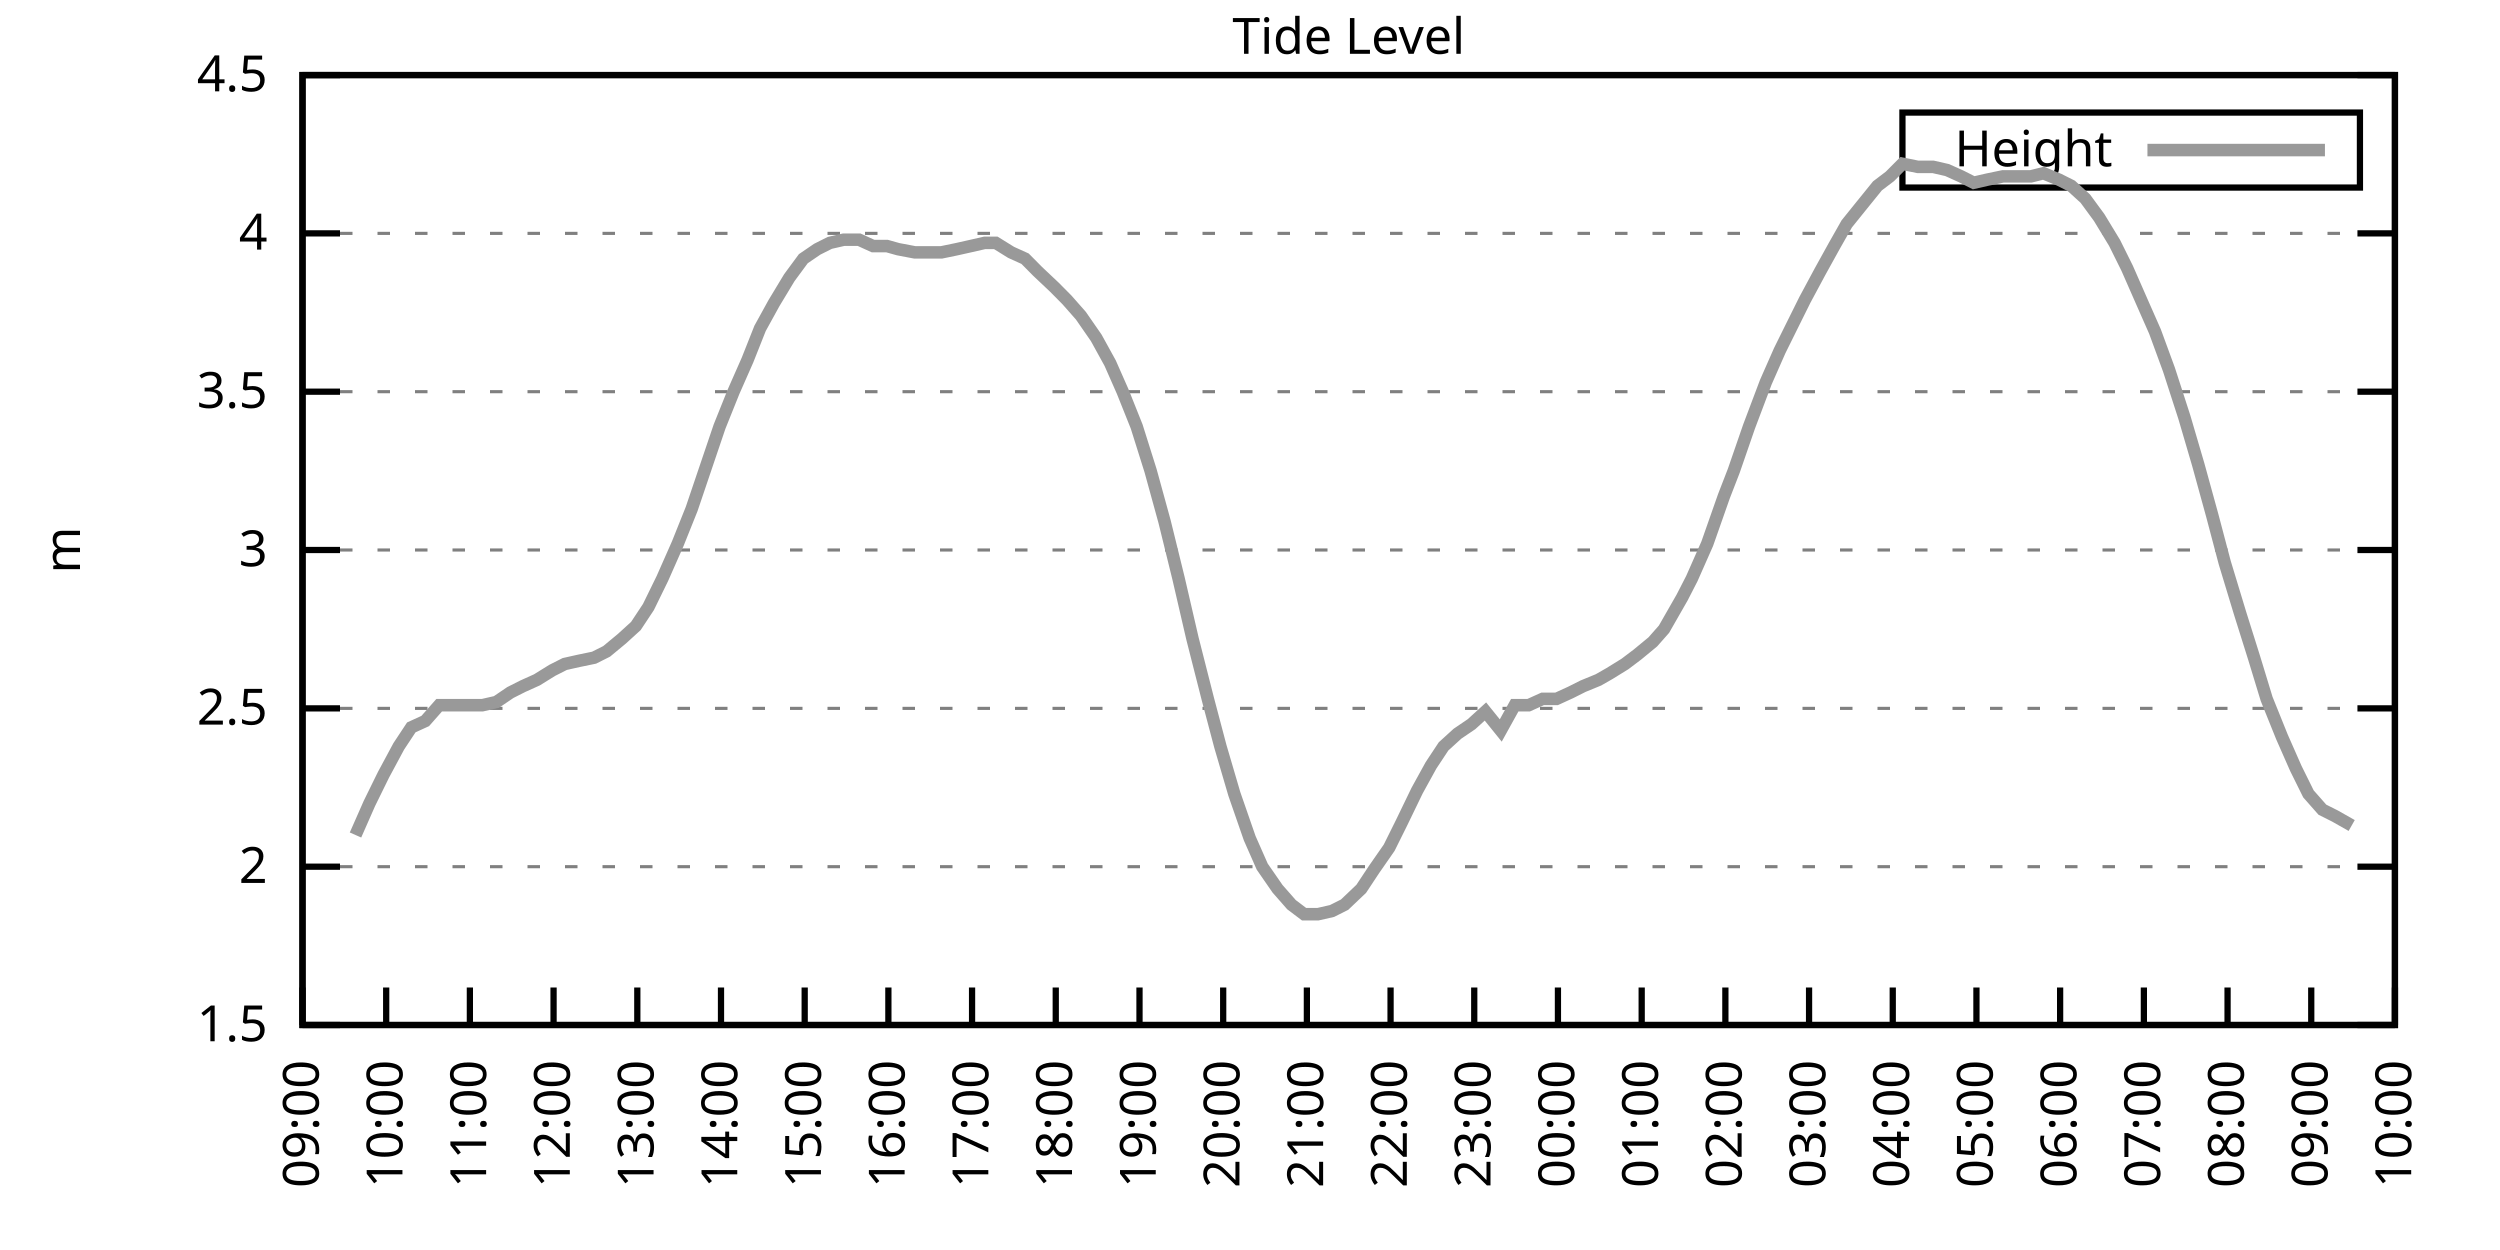
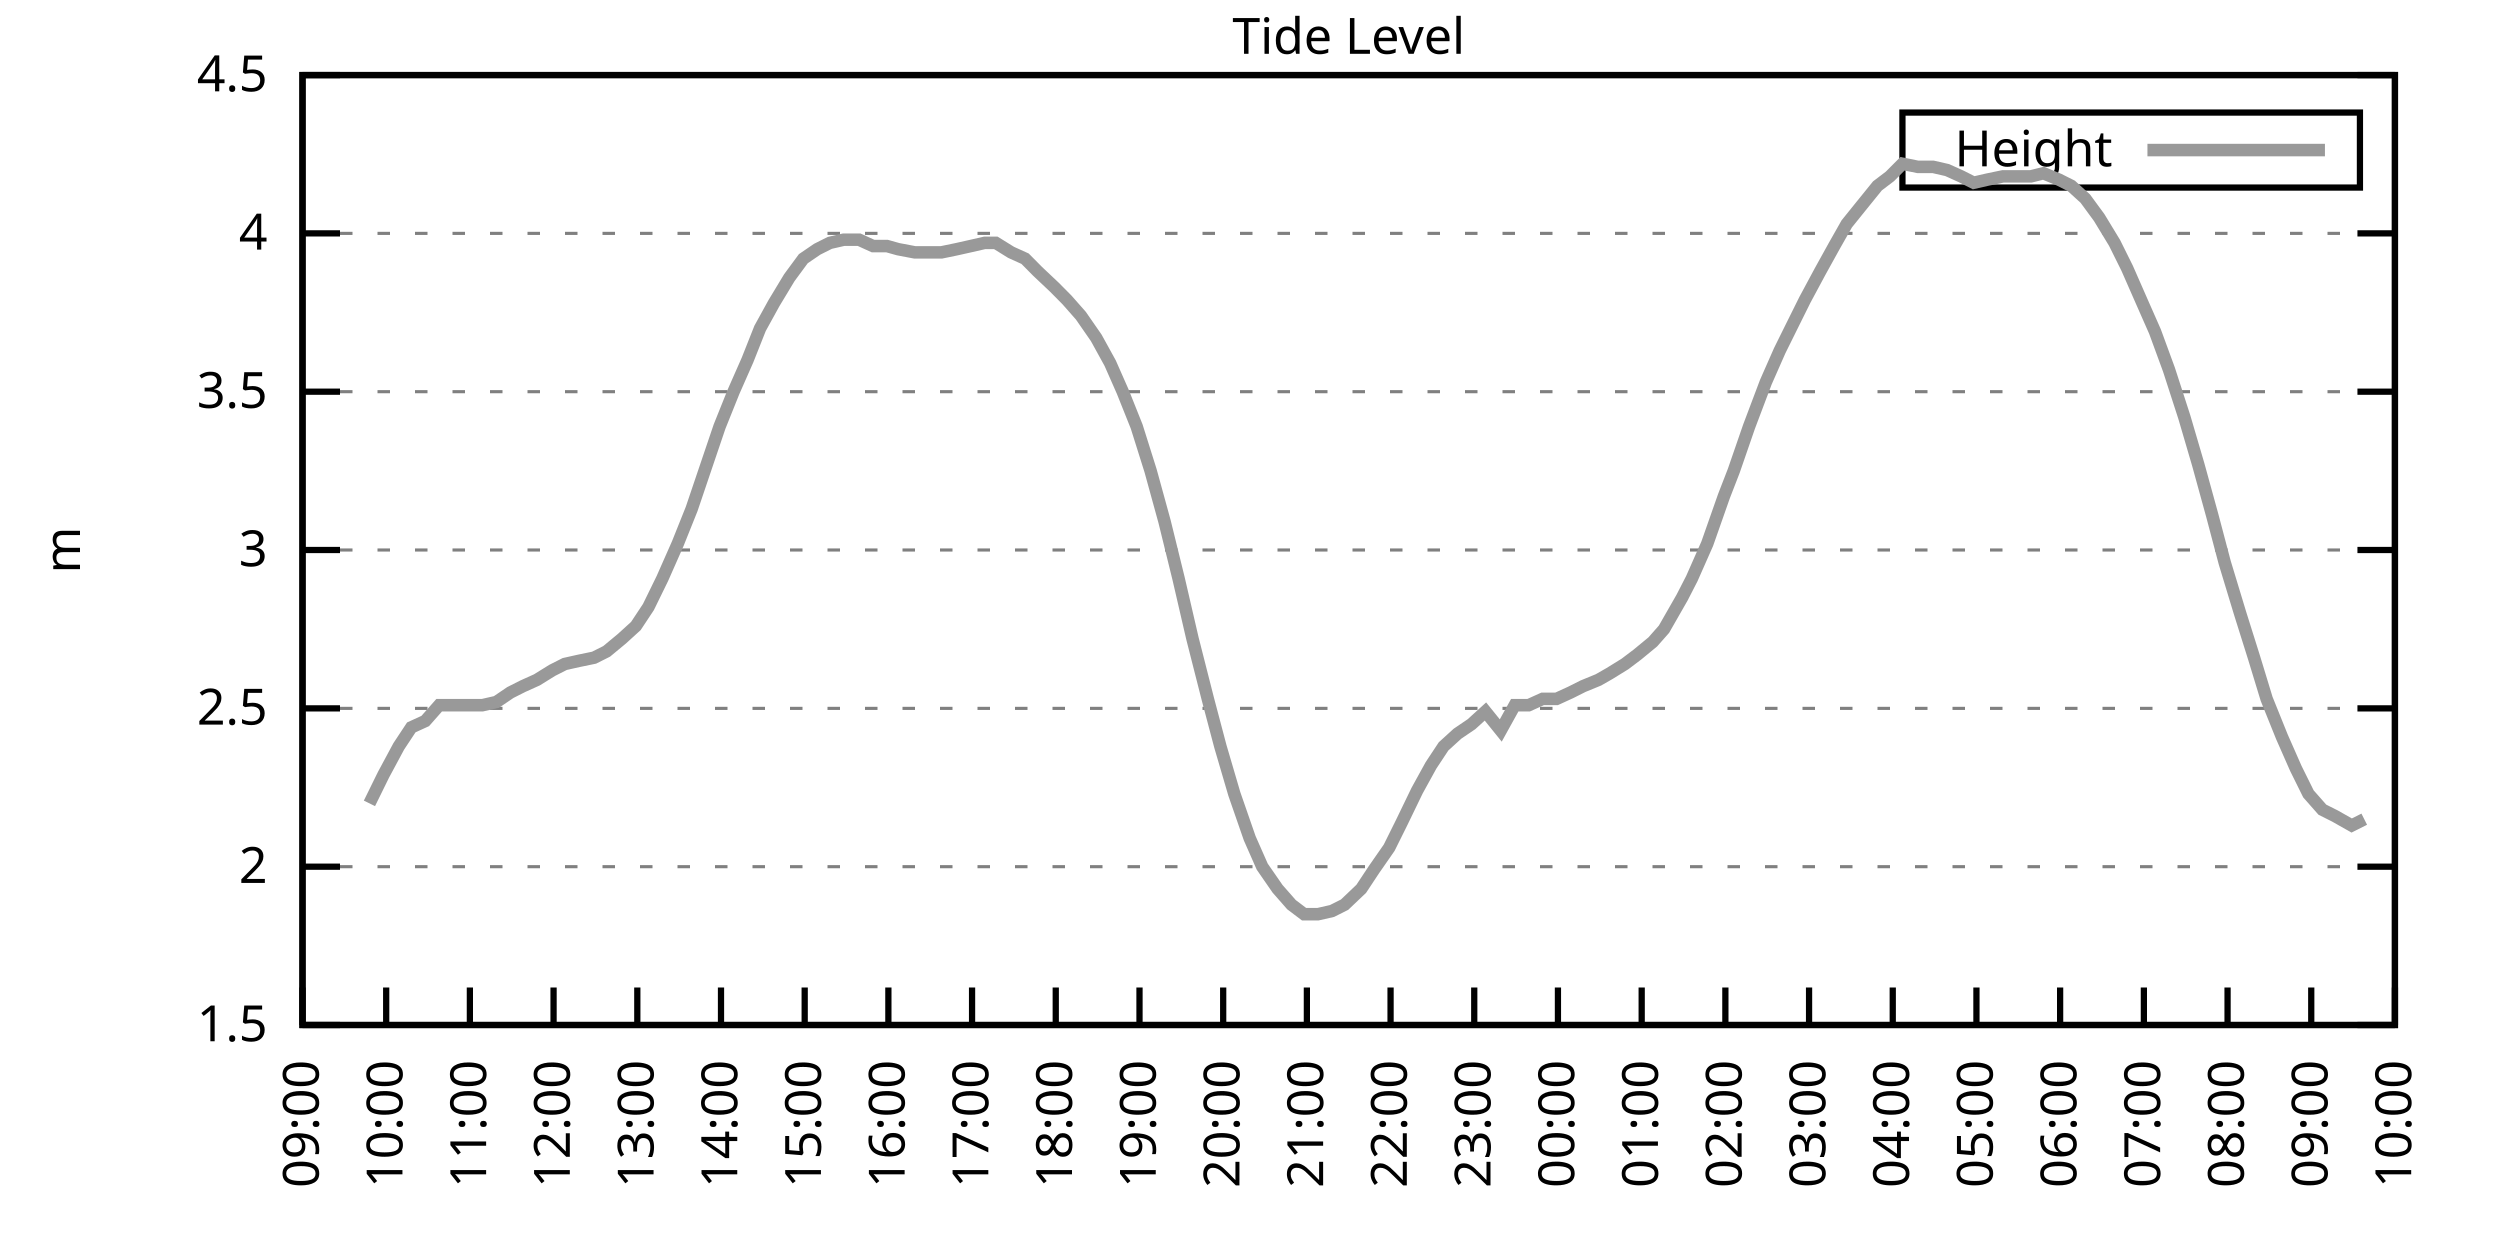
<svg xmlns="http://www.w3.org/2000/svg" xmlns:xlink="http://www.w3.org/1999/xlink" width="400" height="200" viewBox="0 0 400 200">
  <g id="gnuplot_canvas">
    <rect x="0" y="0" width="400" height="200" fill="none" />
    <defs>
      <circle id="gpDot" r="0.5" stroke-width="0.5" stroke="currentColor" />
      <path id="gpPt0" stroke-width="0.333" stroke="currentColor" d="M-1,0 h2 M0,-1 v2" />
      <path id="gpPt1" stroke-width="0.333" stroke="currentColor" d="M-1,-1 L1,1 M1,-1 L-1,1" />
      <path id="gpPt2" stroke-width="0.333" stroke="currentColor" d="M-1,0 L1,0 M0,-1 L0,1 M-1,-1 L1,1 M-1,1 L1,-1" />
      <rect id="gpPt3" stroke-width="0.333" stroke="currentColor" x="-1" y="-1" width="2" height="2" />
      <rect id="gpPt4" stroke-width="0.333" stroke="currentColor" fill="currentColor" x="-1" y="-1" width="2" height="2" />
      <circle id="gpPt5" stroke-width="0.333" stroke="currentColor" cx="0" cy="0" r="1" />
      <use xlink:href="#gpPt5" id="gpPt6" fill="currentColor" stroke="none" />
      <path id="gpPt7" stroke-width="0.333" stroke="currentColor" d="M0,-1.33 L-1.33,0.67 L1.33,0.67 z" />
      <use xlink:href="#gpPt7" id="gpPt8" fill="currentColor" stroke="none" />
      <use xlink:href="#gpPt7" id="gpPt9" stroke="currentColor" transform="rotate(180)" />
      <use xlink:href="#gpPt9" id="gpPt10" fill="currentColor" stroke="none" />
      <use xlink:href="#gpPt3" id="gpPt11" stroke="currentColor" transform="rotate(45)" />
      <use xlink:href="#gpPt11" id="gpPt12" fill="currentColor" stroke="none" />
      <path id="gpPt13" stroke-width="0.333" stroke="currentColor" d="M0,1.330 L1.265,0.411 L0.782,-1.067 L-0.782,-1.076 L-1.265,0.411 z" />
      <use xlink:href="#gpPt13" id="gpPt14" fill="currentColor" stroke="none" />
      <filter id="textbox" filterUnits="objectBoundingBox" x="0" y="0" height="1" width="1">
        <feFlood flood-color="white" flood-opacity="1" result="bgnd" />
        <feComposite in="SourceGraphic" in2="bgnd" operator="atop" />
      </filter>
      <filter id="greybox" filterUnits="objectBoundingBox" x="0" y="0" height="1" width="1">
        <feFlood flood-color="lightgrey" flood-opacity="1" result="grey" />
        <feComposite in="SourceGraphic" in2="grey" operator="atop" />
      </filter>
    </defs>
    <g fill="none" color="white" stroke="currentColor" stroke-width="1.00" stroke-linecap="butt" stroke-linejoin="miter">
</g>
    <g fill="none" color="black" stroke="currentColor" stroke-width="1.00" stroke-linecap="butt" stroke-linejoin="miter">
      <g stroke="none" shape-rendering="crispEdges">
        <polygon fill="rgb(255, 255, 255)" points="48.40,164.00 383.18,164.00 383.18,12.02 48.40,12.02 " />
      </g>
    </g>
    <g fill="none" color="black" stroke="currentColor" stroke-width="1.00" stroke-linecap="butt" stroke-linejoin="miter">
</g>
    <g fill="none" color="black" stroke="black" stroke-width="0.50" stroke-linecap="butt" stroke-linejoin="miter">
</g>
    <g fill="none" color="gray" stroke="currentColor" stroke-width="0.50" stroke-linecap="butt" stroke-linejoin="miter">
      <path stroke="gray" stroke-dasharray="2,4" class="gridline" d="M48.40,164.00 L383.19,164.00  " />
    </g>
    <g fill="none" color="gray" stroke="gray" stroke-width="1.00" stroke-linecap="butt" stroke-linejoin="miter">
</g>
    <g fill="none" color="black" stroke="currentColor" stroke-width="1.00" stroke-linecap="butt" stroke-linejoin="miter">
      <path stroke="black" d="M48.40,164.00 L54.40,164.00 M383.19,164.00 L377.19,164.00  " />
      <g transform="translate(42.80,166.60)" stroke="none" fill="black" font-family="Sans" font-size="8.00" text-anchor="end">
        <text>
          <tspan font-family="Sans"> 1.5</tspan>
        </text>
      </g>
    </g>
    <g fill="none" color="black" stroke="currentColor" stroke-width="1.00" stroke-linecap="butt" stroke-linejoin="miter">
</g>
    <g fill="none" color="black" stroke="black" stroke-width="0.50" stroke-linecap="butt" stroke-linejoin="miter">
</g>
    <g fill="none" color="gray" stroke="currentColor" stroke-width="0.50" stroke-linecap="butt" stroke-linejoin="miter">
      <path stroke="gray" stroke-dasharray="2,4" class="gridline" d="M48.40,138.67 L383.19,138.67  " />
    </g>
    <g fill="none" color="gray" stroke="gray" stroke-width="1.00" stroke-linecap="butt" stroke-linejoin="miter">
</g>
    <g fill="none" color="black" stroke="currentColor" stroke-width="1.00" stroke-linecap="butt" stroke-linejoin="miter">
      <path stroke="black" d="M48.40,138.67 L54.40,138.67 M383.19,138.67 L377.19,138.67  " />
      <g transform="translate(42.80,141.27)" stroke="none" fill="black" font-family="Sans" font-size="8.00" text-anchor="end">
        <text>
          <tspan font-family="Sans"> 2</tspan>
        </text>
      </g>
    </g>
    <g fill="none" color="black" stroke="currentColor" stroke-width="1.00" stroke-linecap="butt" stroke-linejoin="miter">
</g>
    <g fill="none" color="black" stroke="black" stroke-width="0.50" stroke-linecap="butt" stroke-linejoin="miter">
</g>
    <g fill="none" color="gray" stroke="currentColor" stroke-width="0.50" stroke-linecap="butt" stroke-linejoin="miter">
      <path stroke="gray" stroke-dasharray="2,4" class="gridline" d="M48.40,113.34 L383.19,113.34  " />
    </g>
    <g fill="none" color="gray" stroke="gray" stroke-width="1.00" stroke-linecap="butt" stroke-linejoin="miter">
</g>
    <g fill="none" color="black" stroke="currentColor" stroke-width="1.00" stroke-linecap="butt" stroke-linejoin="miter">
      <path stroke="black" d="M48.40,113.34 L54.40,113.34 M383.19,113.34 L377.19,113.34  " />
      <g transform="translate(42.80,115.94)" stroke="none" fill="black" font-family="Sans" font-size="8.00" text-anchor="end">
        <text>
          <tspan font-family="Sans"> 2.5</tspan>
        </text>
      </g>
    </g>
    <g fill="none" color="black" stroke="currentColor" stroke-width="1.00" stroke-linecap="butt" stroke-linejoin="miter">
</g>
    <g fill="none" color="black" stroke="black" stroke-width="0.50" stroke-linecap="butt" stroke-linejoin="miter">
</g>
    <g fill="none" color="gray" stroke="currentColor" stroke-width="0.50" stroke-linecap="butt" stroke-linejoin="miter">
      <path stroke="gray" stroke-dasharray="2,4" class="gridline" d="M48.40,88.00 L383.19,88.00  " />
    </g>
    <g fill="none" color="gray" stroke="gray" stroke-width="1.00" stroke-linecap="butt" stroke-linejoin="miter">
</g>
    <g fill="none" color="black" stroke="currentColor" stroke-width="1.00" stroke-linecap="butt" stroke-linejoin="miter">
      <path stroke="black" d="M48.40,88.00 L54.40,88.00 M383.19,88.00 L377.19,88.00  " />
      <g transform="translate(42.80,90.60)" stroke="none" fill="black" font-family="Sans" font-size="8.00" text-anchor="end">
        <text>
          <tspan font-family="Sans"> 3</tspan>
        </text>
      </g>
    </g>
    <g fill="none" color="black" stroke="currentColor" stroke-width="1.00" stroke-linecap="butt" stroke-linejoin="miter">
</g>
    <g fill="none" color="black" stroke="black" stroke-width="0.50" stroke-linecap="butt" stroke-linejoin="miter">
</g>
    <g fill="none" color="gray" stroke="currentColor" stroke-width="0.50" stroke-linecap="butt" stroke-linejoin="miter">
      <path stroke="gray" stroke-dasharray="2,4" class="gridline" d="M48.40,62.67 L383.19,62.67  " />
    </g>
    <g fill="none" color="gray" stroke="gray" stroke-width="1.00" stroke-linecap="butt" stroke-linejoin="miter">
</g>
    <g fill="none" color="black" stroke="currentColor" stroke-width="1.00" stroke-linecap="butt" stroke-linejoin="miter">
      <path stroke="black" d="M48.40,62.67 L54.40,62.67 M383.19,62.67 L377.19,62.67  " />
      <g transform="translate(42.80,65.27)" stroke="none" fill="black" font-family="Sans" font-size="8.00" text-anchor="end">
        <text>
          <tspan font-family="Sans"> 3.5</tspan>
        </text>
      </g>
    </g>
    <g fill="none" color="black" stroke="currentColor" stroke-width="1.00" stroke-linecap="butt" stroke-linejoin="miter">
</g>
    <g fill="none" color="black" stroke="black" stroke-width="0.50" stroke-linecap="butt" stroke-linejoin="miter">
</g>
    <g fill="none" color="gray" stroke="currentColor" stroke-width="0.50" stroke-linecap="butt" stroke-linejoin="miter">
      <path stroke="gray" stroke-dasharray="2,4" class="gridline" d="M48.40,37.34 L383.19,37.34  " />
    </g>
    <g fill="none" color="gray" stroke="gray" stroke-width="1.00" stroke-linecap="butt" stroke-linejoin="miter">
</g>
    <g fill="none" color="black" stroke="currentColor" stroke-width="1.00" stroke-linecap="butt" stroke-linejoin="miter">
      <path stroke="black" d="M48.40,37.34 L54.40,37.34 M383.19,37.34 L377.19,37.34  " />
      <g transform="translate(42.80,39.94)" stroke="none" fill="black" font-family="Sans" font-size="8.00" text-anchor="end">
        <text>
          <tspan font-family="Sans"> 4</tspan>
        </text>
      </g>
    </g>
    <g fill="none" color="black" stroke="currentColor" stroke-width="1.00" stroke-linecap="butt" stroke-linejoin="miter">
</g>
    <g fill="none" color="black" stroke="black" stroke-width="0.50" stroke-linecap="butt" stroke-linejoin="miter">
</g>
    <g fill="none" color="gray" stroke="currentColor" stroke-width="0.50" stroke-linecap="butt" stroke-linejoin="miter">
      <path stroke="gray" stroke-dasharray="2,4" class="gridline" d="M48.40,12.01 L383.19,12.01  " />
    </g>
    <g fill="none" color="gray" stroke="gray" stroke-width="1.00" stroke-linecap="butt" stroke-linejoin="miter">
</g>
    <g fill="none" color="black" stroke="currentColor" stroke-width="1.00" stroke-linecap="butt" stroke-linejoin="miter">
      <path stroke="black" d="M48.40,12.01 L54.40,12.01 M383.19,12.01 L377.19,12.01  " />
      <g transform="translate(42.80,14.61)" stroke="none" fill="black" font-family="Sans" font-size="8.00" text-anchor="end">
        <text>
          <tspan font-family="Sans"> 4.5</tspan>
        </text>
      </g>
    </g>
    <g fill="none" color="black" stroke="currentColor" stroke-width="1.00" stroke-linecap="butt" stroke-linejoin="miter">
      <path stroke="black" d="M48.40,164.00 L48.40,158.00  " />
      <g transform="translate(51.00,169.60) rotate(270.00)" stroke="none" fill="black" font-family="Sans" font-size="8.00" text-anchor="end">
        <text>
          <tspan font-family="Sans">09:00</tspan>
        </text>
      </g>
    </g>
    <g fill="none" color="black" stroke="currentColor" stroke-width="1.00" stroke-linecap="butt" stroke-linejoin="miter">
      <path stroke="black" d="M61.79,164.00 L61.79,158.00  " />
      <g transform="translate(64.39,169.60) rotate(270.00)" stroke="none" fill="black" font-family="Sans" font-size="8.00" text-anchor="end">
        <text>
          <tspan font-family="Sans">10:00</tspan>
        </text>
      </g>
    </g>
    <g fill="none" color="black" stroke="currentColor" stroke-width="1.00" stroke-linecap="butt" stroke-linejoin="miter">
      <path stroke="black" d="M75.18,164.00 L75.18,158.00  " />
      <g transform="translate(77.78,169.60) rotate(270.00)" stroke="none" fill="black" font-family="Sans" font-size="8.00" text-anchor="end">
        <text>
          <tspan font-family="Sans">11:00</tspan>
        </text>
      </g>
    </g>
    <g fill="none" color="black" stroke="currentColor" stroke-width="1.00" stroke-linecap="butt" stroke-linejoin="miter">
      <path stroke="black" d="M88.57,164.00 L88.57,158.00  " />
      <g transform="translate(91.17,169.60) rotate(270.00)" stroke="none" fill="black" font-family="Sans" font-size="8.00" text-anchor="end">
        <text>
          <tspan font-family="Sans">12:00</tspan>
        </text>
      </g>
    </g>
    <g fill="none" color="black" stroke="currentColor" stroke-width="1.00" stroke-linecap="butt" stroke-linejoin="miter">
      <path stroke="black" d="M101.97,164.00 L101.97,158.00  " />
      <g transform="translate(104.57,169.60) rotate(270.00)" stroke="none" fill="black" font-family="Sans" font-size="8.00" text-anchor="end">
        <text>
          <tspan font-family="Sans">13:00</tspan>
        </text>
      </g>
    </g>
    <g fill="none" color="black" stroke="currentColor" stroke-width="1.00" stroke-linecap="butt" stroke-linejoin="miter">
      <path stroke="black" d="M115.36,164.00 L115.36,158.00  " />
      <g transform="translate(117.96,169.60) rotate(270.00)" stroke="none" fill="black" font-family="Sans" font-size="8.00" text-anchor="end">
        <text>
          <tspan font-family="Sans">14:00</tspan>
        </text>
      </g>
    </g>
    <g fill="none" color="black" stroke="currentColor" stroke-width="1.00" stroke-linecap="butt" stroke-linejoin="miter">
      <path stroke="black" d="M128.75,164.00 L128.75,158.00  " />
      <g transform="translate(131.35,169.60) rotate(270.00)" stroke="none" fill="black" font-family="Sans" font-size="8.00" text-anchor="end">
        <text>
          <tspan font-family="Sans">15:00</tspan>
        </text>
      </g>
    </g>
    <g fill="none" color="black" stroke="currentColor" stroke-width="1.00" stroke-linecap="butt" stroke-linejoin="miter">
      <path stroke="black" d="M142.14,164.00 L142.14,158.00  " />
      <g transform="translate(144.74,169.60) rotate(270.00)" stroke="none" fill="black" font-family="Sans" font-size="8.00" text-anchor="end">
        <text>
          <tspan font-family="Sans">16:00</tspan>
        </text>
      </g>
    </g>
    <g fill="none" color="black" stroke="currentColor" stroke-width="1.00" stroke-linecap="butt" stroke-linejoin="miter">
      <path stroke="black" d="M155.53,164.00 L155.53,158.00  " />
      <g transform="translate(158.13,169.60) rotate(270.00)" stroke="none" fill="black" font-family="Sans" font-size="8.00" text-anchor="end">
        <text>
          <tspan font-family="Sans">17:00</tspan>
        </text>
      </g>
    </g>
    <g fill="none" color="black" stroke="currentColor" stroke-width="1.00" stroke-linecap="butt" stroke-linejoin="miter">
      <path stroke="black" d="M168.92,164.00 L168.92,158.00  " />
      <g transform="translate(171.52,169.60) rotate(270.00)" stroke="none" fill="black" font-family="Sans" font-size="8.00" text-anchor="end">
        <text>
          <tspan font-family="Sans">18:00</tspan>
        </text>
      </g>
    </g>
    <g fill="none" color="black" stroke="currentColor" stroke-width="1.00" stroke-linecap="butt" stroke-linejoin="miter">
      <path stroke="black" d="M182.32,164.00 L182.32,158.00  " />
      <g transform="translate(184.92,169.60) rotate(270.00)" stroke="none" fill="black" font-family="Sans" font-size="8.00" text-anchor="end">
        <text>
          <tspan font-family="Sans">19:00</tspan>
        </text>
      </g>
    </g>
    <g fill="none" color="black" stroke="currentColor" stroke-width="1.00" stroke-linecap="butt" stroke-linejoin="miter">
      <path stroke="black" d="M195.71,164.00 L195.71,158.00  " />
      <g transform="translate(198.31,169.60) rotate(270.00)" stroke="none" fill="black" font-family="Sans" font-size="8.00" text-anchor="end">
        <text>
          <tspan font-family="Sans">20:00</tspan>
        </text>
      </g>
    </g>
    <g fill="none" color="black" stroke="currentColor" stroke-width="1.00" stroke-linecap="butt" stroke-linejoin="miter">
      <path stroke="black" d="M209.10,164.00 L209.10,158.00  " />
      <g transform="translate(211.70,169.60) rotate(270.00)" stroke="none" fill="black" font-family="Sans" font-size="8.00" text-anchor="end">
        <text>
          <tspan font-family="Sans">21:00</tspan>
        </text>
      </g>
    </g>
    <g fill="none" color="black" stroke="currentColor" stroke-width="1.00" stroke-linecap="butt" stroke-linejoin="miter">
      <path stroke="black" d="M222.49,164.00 L222.49,158.00  " />
      <g transform="translate(225.09,169.60) rotate(270.00)" stroke="none" fill="black" font-family="Sans" font-size="8.00" text-anchor="end">
        <text>
          <tspan font-family="Sans">22:00</tspan>
        </text>
      </g>
    </g>
    <g fill="none" color="black" stroke="currentColor" stroke-width="1.00" stroke-linecap="butt" stroke-linejoin="miter">
      <path stroke="black" d="M235.88,164.00 L235.88,158.00  " />
      <g transform="translate(238.48,169.60) rotate(270.00)" stroke="none" fill="black" font-family="Sans" font-size="8.00" text-anchor="end">
        <text>
          <tspan font-family="Sans">23:00</tspan>
        </text>
      </g>
    </g>
    <g fill="none" color="black" stroke="currentColor" stroke-width="1.00" stroke-linecap="butt" stroke-linejoin="miter">
      <path stroke="black" d="M249.27,164.00 L249.27,158.00  " />
      <g transform="translate(251.87,169.60) rotate(270.00)" stroke="none" fill="black" font-family="Sans" font-size="8.00" text-anchor="end">
        <text>
          <tspan font-family="Sans">00:00</tspan>
        </text>
      </g>
    </g>
    <g fill="none" color="black" stroke="currentColor" stroke-width="1.00" stroke-linecap="butt" stroke-linejoin="miter">
      <path stroke="black" d="M262.67,164.00 L262.67,158.00  " />
      <g transform="translate(265.27,169.60) rotate(270.00)" stroke="none" fill="black" font-family="Sans" font-size="8.00" text-anchor="end">
        <text>
          <tspan font-family="Sans">01:00</tspan>
        </text>
      </g>
    </g>
    <g fill="none" color="black" stroke="currentColor" stroke-width="1.00" stroke-linecap="butt" stroke-linejoin="miter">
      <path stroke="black" d="M276.06,164.00 L276.06,158.00  " />
      <g transform="translate(278.66,169.60) rotate(270.00)" stroke="none" fill="black" font-family="Sans" font-size="8.00" text-anchor="end">
        <text>
          <tspan font-family="Sans">02:00</tspan>
        </text>
      </g>
    </g>
    <g fill="none" color="black" stroke="currentColor" stroke-width="1.00" stroke-linecap="butt" stroke-linejoin="miter">
      <path stroke="black" d="M289.45,164.00 L289.45,158.00  " />
      <g transform="translate(292.05,169.60) rotate(270.00)" stroke="none" fill="black" font-family="Sans" font-size="8.00" text-anchor="end">
        <text>
          <tspan font-family="Sans">03:00</tspan>
        </text>
      </g>
    </g>
    <g fill="none" color="black" stroke="currentColor" stroke-width="1.00" stroke-linecap="butt" stroke-linejoin="miter">
      <path stroke="black" d="M302.84,164.00 L302.84,158.00  " />
      <g transform="translate(305.44,169.60) rotate(270.00)" stroke="none" fill="black" font-family="Sans" font-size="8.00" text-anchor="end">
        <text>
          <tspan font-family="Sans">04:00</tspan>
        </text>
      </g>
    </g>
    <g fill="none" color="black" stroke="currentColor" stroke-width="1.00" stroke-linecap="butt" stroke-linejoin="miter">
      <path stroke="black" d="M316.23,164.00 L316.23,158.00  " />
      <g transform="translate(318.83,169.60) rotate(270.00)" stroke="none" fill="black" font-family="Sans" font-size="8.00" text-anchor="end">
        <text>
          <tspan font-family="Sans">05:00</tspan>
        </text>
      </g>
    </g>
    <g fill="none" color="black" stroke="currentColor" stroke-width="1.00" stroke-linecap="butt" stroke-linejoin="miter">
      <path stroke="black" d="M329.62,164.00 L329.62,158.00  " />
      <g transform="translate(332.22,169.60) rotate(270.00)" stroke="none" fill="black" font-family="Sans" font-size="8.00" text-anchor="end">
        <text>
          <tspan font-family="Sans">06:00</tspan>
        </text>
      </g>
    </g>
    <g fill="none" color="black" stroke="currentColor" stroke-width="1.00" stroke-linecap="butt" stroke-linejoin="miter">
      <path stroke="black" d="M343.02,164.00 L343.02,158.00  " />
      <g transform="translate(345.62,169.60) rotate(270.00)" stroke="none" fill="black" font-family="Sans" font-size="8.00" text-anchor="end">
        <text>
          <tspan font-family="Sans">07:00</tspan>
        </text>
      </g>
    </g>
    <g fill="none" color="black" stroke="currentColor" stroke-width="1.00" stroke-linecap="butt" stroke-linejoin="miter">
      <path stroke="black" d="M356.41,164.00 L356.41,158.00  " />
      <g transform="translate(359.01,169.60) rotate(270.00)" stroke="none" fill="black" font-family="Sans" font-size="8.00" text-anchor="end">
        <text>
          <tspan font-family="Sans">08:00</tspan>
        </text>
      </g>
    </g>
    <g fill="none" color="black" stroke="currentColor" stroke-width="1.00" stroke-linecap="butt" stroke-linejoin="miter">
      <path stroke="black" d="M369.80,164.00 L369.80,158.00  " />
      <g transform="translate(372.40,169.60) rotate(270.00)" stroke="none" fill="black" font-family="Sans" font-size="8.00" text-anchor="end">
        <text>
          <tspan font-family="Sans">09:00</tspan>
        </text>
      </g>
    </g>
    <g fill="none" color="black" stroke="currentColor" stroke-width="1.00" stroke-linecap="butt" stroke-linejoin="miter">
      <path stroke="black" d="M383.19,164.00 L383.19,158.00  " />
      <g transform="translate(385.79,169.60) rotate(270.00)" stroke="none" fill="black" font-family="Sans" font-size="8.00" text-anchor="end">
        <text>
          <tspan font-family="Sans">10:00</tspan>
        </text>
      </g>
    </g>
    <g fill="none" color="black" stroke="currentColor" stroke-width="1.00" stroke-linecap="butt" stroke-linejoin="miter">
</g>
    <g fill="none" color="black" stroke="currentColor" stroke-width="1.00" stroke-linecap="butt" stroke-linejoin="miter">
      <path stroke="black" d="M48.40,12.01 L48.40,164.00 L383.19,164.00 L383.19,12.01 L48.40,12.01 Z  " />
    </g>
    <g fill="none" color="black" stroke="currentColor" stroke-width="1.00" stroke-linecap="butt" stroke-linejoin="miter">
</g>
    <g fill="none" color="black" stroke="currentColor" stroke-width="1.00" stroke-linecap="butt" stroke-linejoin="miter">
      <path stroke="black" d="M304.39,30.01 L304.39,18.01 L377.59,18.01 L377.59,30.01 L304.39,30.01 Z  " />
    </g>
    <g id="Tide_level_plot_1">
      <g fill="none" color="white" stroke="black" stroke-width="2.00" stroke-linecap="butt" stroke-linejoin="miter">
</g>
      <g fill="none" color="black" stroke="currentColor" stroke-width="2.00" stroke-linecap="butt" stroke-linejoin="miter">
        <g transform="translate(337.99,26.61)" stroke="none" fill="black" font-family="Sans" font-size="8.00" text-anchor="end">
          <text>
            <tspan font-family="Sans">Height</tspan>
          </text>
        </g>
      </g>
      <g fill="none" color="black" stroke="currentColor" stroke-width="2.00" stroke-linecap="butt" stroke-linejoin="miter">
-         <path stroke="rgb(153, 153, 153)" d="M343.59,24.01 L371.99,24.01 M56.88,133.60 L59.11,128.54 L61.35,123.98 L63.80,119.42 L65.81,116.38 L68.04,115.36   L70.27,112.83 L72.50,112.83 L74.74,112.83 L77.19,112.83 L79.42,112.32 L81.66,110.80 L83.66,109.79 L85.90,108.78   L88.35,107.26 L90.36,106.24 L92.59,105.74 L95.05,105.23 L97.06,104.22 L99.51,102.19 L101.74,100.16 L103.75,97.12   L105.98,92.56 L108.44,86.99 L110.67,81.42 L112.90,74.83 L115.13,68.25 L117.37,62.67 L119.60,57.61 L121.61,52.54   L123.84,48.49 L126.29,44.43 L128.53,41.39 L130.76,39.87 L132.77,38.86 L135.00,38.35 L137.45,38.35 L139.69,39.37   L141.92,39.37 L143.70,39.87 L146.38,40.38 L148.39,40.38 L150.62,40.38 L153.08,39.87 L155.31,39.37 L157.54,38.86   L159.33,38.86 L161.78,40.38 L164.01,41.39 L166.02,43.42 L168.70,45.95 L170.71,47.98 L172.94,50.51 L175.40,54.06   L177.63,58.11 L179.64,62.67 L181.87,68.25 L184.10,75.34 L186.33,83.45 L188.57,92.56 L190.80,102.19 L193.25,111.82   L195.26,119.42 L197.49,127.02 L199.95,134.11 L201.96,138.67 L204.41,142.21 L206.64,144.75 L208.65,146.27 L210.88,146.27   L213.12,145.76 L215.13,144.75 L217.80,142.21 L219.81,139.17 L222.27,135.63 L224.28,131.58 L226.73,126.51 L228.96,122.46   L230.97,119.42 L233.20,117.39 L235.44,115.87 L237.67,113.84 L240.12,116.88 L242.36,112.83 L244.59,112.83 L246.82,111.82   L249.05,111.82 L251.28,110.80 L253.29,109.79 L255.75,108.78 L257.53,107.76 L259.99,106.24 L262.00,104.72 L264.45,102.70   L266.24,100.67 L269.14,95.60 L270.70,92.56 L273.16,86.99 L275.83,79.39 L277.40,75.34 L279.85,68.25 L282.53,61.15   L284.76,56.09 L286.77,52.03 L288.78,47.98 L291.23,43.42 L293.47,39.37 L295.48,35.82 L297.93,32.78 L300.39,29.74   L302.39,28.22 L304.40,26.20 L306.86,26.70 L309.31,26.70 L311.54,27.21 L313.78,28.22 L315.79,29.24 L318.02,28.73   L320.47,28.22 L322.70,28.22 L324.94,28.22 L326.95,27.72 L329.40,28.73 L331.41,29.74 L333.64,31.77 L335.87,34.81   L338.33,38.86 L340.34,42.91 L342.79,48.49 L344.80,53.05 L347.03,59.13 L349.49,66.73 L351.72,74.33 L353.95,82.43   L355.96,90.03 L358.42,98.14 L360.65,105.23 L362.66,111.82 L365.11,117.90 L367.34,122.96 L369.35,127.02 L371.58,129.55   L373.59,130.56 L376.27,132.08  " />
+         <path stroke="rgb(153, 153, 153)" d="M343.59,24.01 L371.99,24.01 M59.11,128.54 L61.35,123.98 L63.80,119.42 L65.81,116.38 L68.04,115.36 L70.27,112.83   L72.50,112.83 L74.74,112.83 L77.19,112.83 L79.42,112.32 L81.66,110.80 L83.66,109.79 L85.90,108.78 L88.35,107.26   L90.36,106.24 L92.59,105.74 L95.05,105.23 L97.06,104.22 L99.51,102.19 L101.74,100.16 L103.75,97.12 L105.98,92.56   L108.44,86.99 L110.67,81.42 L112.90,74.83 L115.13,68.25 L117.37,62.67 L119.60,57.61 L121.61,52.54 L123.84,48.49   L126.29,44.43 L128.53,41.39 L130.76,39.87 L132.77,38.86 L135.00,38.35 L137.45,38.35 L139.69,39.37 L141.92,39.37   L143.70,39.87 L146.38,40.38 L148.39,40.38 L150.62,40.38 L153.08,39.87 L155.31,39.37 L157.54,38.86 L159.33,38.86   L161.78,40.38 L164.01,41.39 L166.02,43.42 L168.70,45.95 L170.71,47.98 L172.94,50.51 L175.40,54.06 L177.63,58.11   L179.64,62.67 L181.87,68.25 L184.10,75.34 L186.33,83.45 L188.57,92.56 L190.80,102.19 L193.25,111.82 L195.26,119.42   L197.49,127.02 L199.95,134.11 L201.96,138.67 L204.41,142.21 L206.64,144.75 L208.65,146.27 L210.88,146.27 L213.12,145.76   L215.13,144.75 L217.80,142.21 L219.81,139.17 L222.27,135.63 L224.28,131.58 L226.73,126.51 L228.96,122.46 L230.97,119.42   L233.20,117.39 L235.44,115.87 L237.67,113.84 L240.12,116.88 L242.36,112.83 L244.59,112.83 L246.82,111.82 L249.05,111.82   L251.28,110.80 L253.29,109.79 L255.75,108.78 L257.53,107.76 L259.99,106.24 L262.00,104.72 L264.45,102.70 L266.24,100.67   L269.14,95.60 L270.70,92.56 L273.16,86.99 L275.83,79.39 L277.40,75.34 L279.85,68.25 L282.53,61.15 L284.76,56.09   L286.77,52.03 L288.78,47.98 L291.23,43.42 L293.47,39.37 L295.48,35.82 L297.93,32.78 L300.39,29.74 L302.39,28.22   L304.40,26.20 L306.86,26.70 L309.31,26.70 L311.54,27.21 L313.78,28.22 L315.79,29.24 L318.02,28.73 L320.47,28.22   L322.70,28.22 L324.94,28.22 L326.95,27.72 L329.40,28.73 L331.41,29.74 L333.64,31.77 L335.87,34.81 L338.33,38.86   L340.34,42.91 L342.79,48.49 L344.80,53.05 L347.03,59.13 L349.49,66.73 L351.72,74.33 L353.95,82.43 L355.96,90.03   L358.42,98.14 L360.65,105.23 L362.66,111.82 L365.11,117.90 L367.34,122.96 L369.35,127.02 L371.58,129.55 L373.59,130.56   L376.27,132.08 L378.28,131.07  " />
      </g>
    </g>
    <g fill="none" color="black" stroke="currentColor" stroke-width="2.00" stroke-linecap="butt" stroke-linejoin="miter">
</g>
    <g fill="none" color="black" stroke="black" stroke-width="1.00" stroke-linecap="butt" stroke-linejoin="miter">
</g>
    <g fill="none" color="black" stroke="currentColor" stroke-width="1.00" stroke-linecap="butt" stroke-linejoin="miter">
      <path stroke="black" d="M48.40,12.01 L48.40,164.00 L383.19,164.00 L383.19,12.01 L48.40,12.01 Z  " />
      <g transform="translate(12.80,88.01) rotate(270.00)" stroke="none" fill="black" font-family="Sans" font-size="8.00" text-anchor="middle">
        <text>
          <tspan font-family="Sans">m</tspan>
        </text>
      </g>
    </g>
    <g fill="none" color="black" stroke="currentColor" stroke-width="1.00" stroke-linecap="butt" stroke-linejoin="miter">
</g>
    <g fill="none" color="black" stroke="currentColor" stroke-width="1.00" stroke-linecap="butt" stroke-linejoin="miter">
      <g transform="translate(215.79,8.61)" stroke="none" fill="black" font-family="Sans" font-size="8.00" text-anchor="middle">
        <text>
          <tspan font-family="Sans">Tide Level</tspan>
        </text>
      </g>
    </g>
    <g fill="none" color="black" stroke="currentColor" stroke-width="1.00" stroke-linecap="butt" stroke-linejoin="miter">
</g>
  </g>
</svg>
